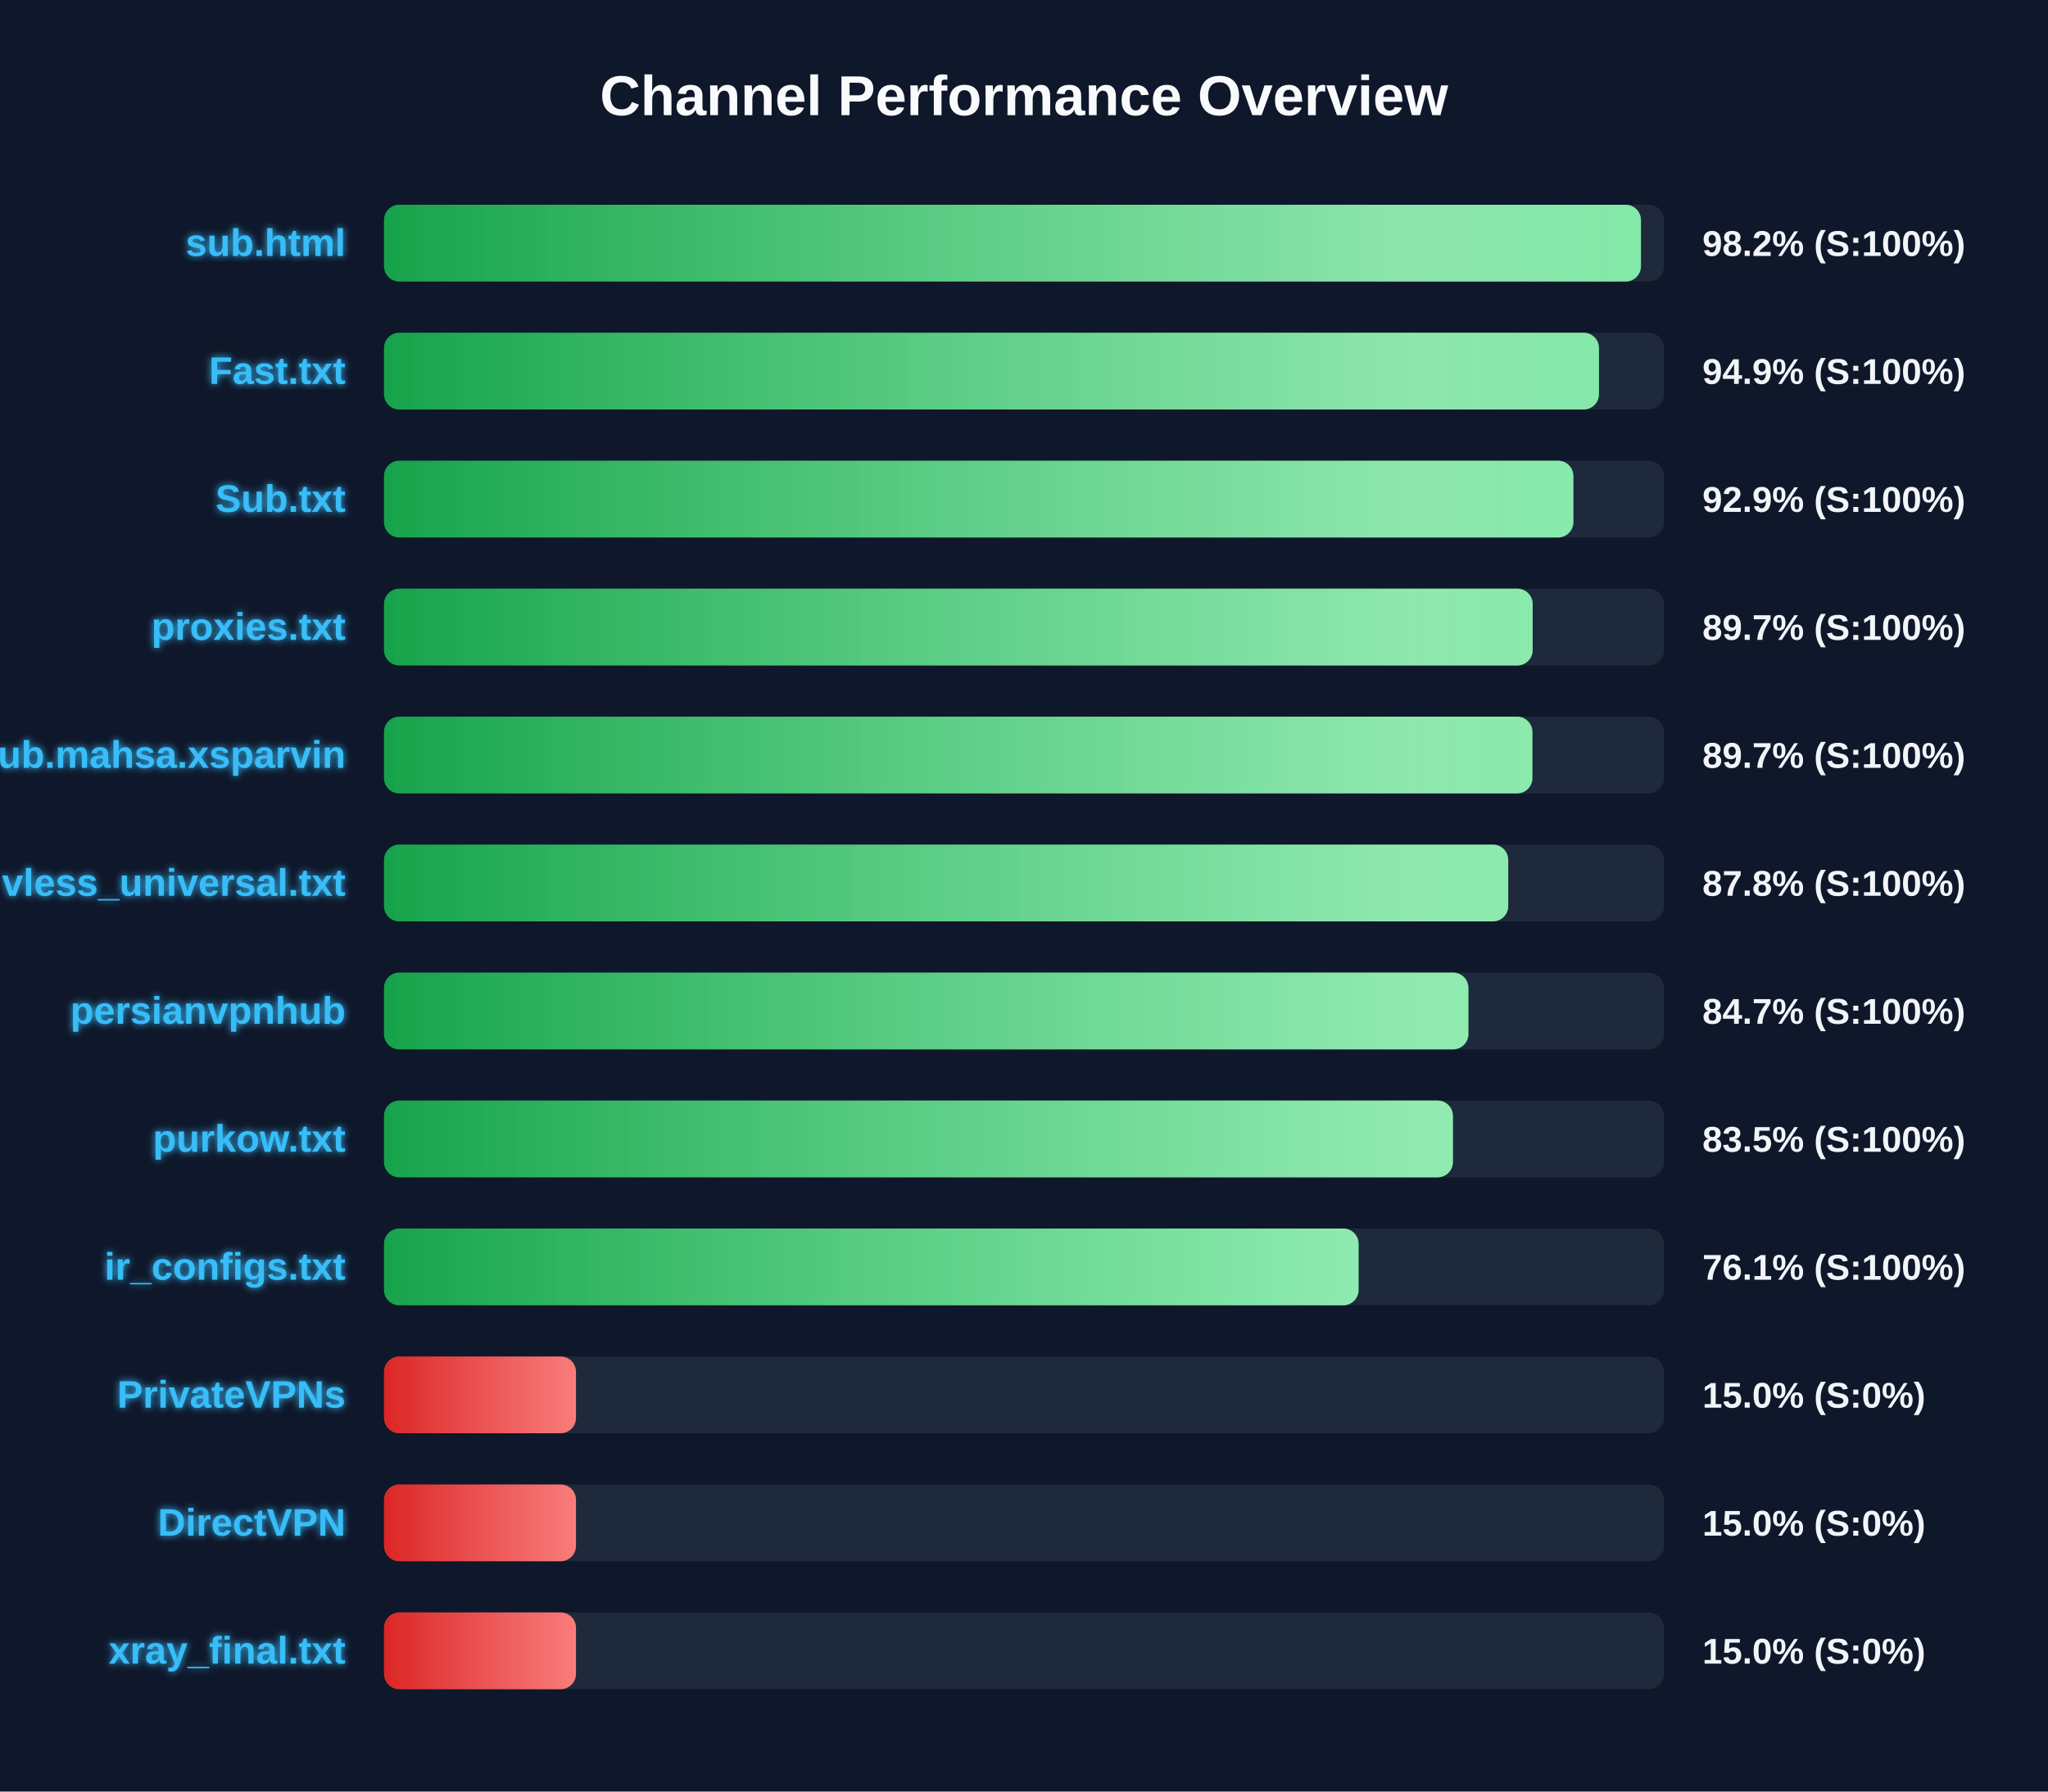
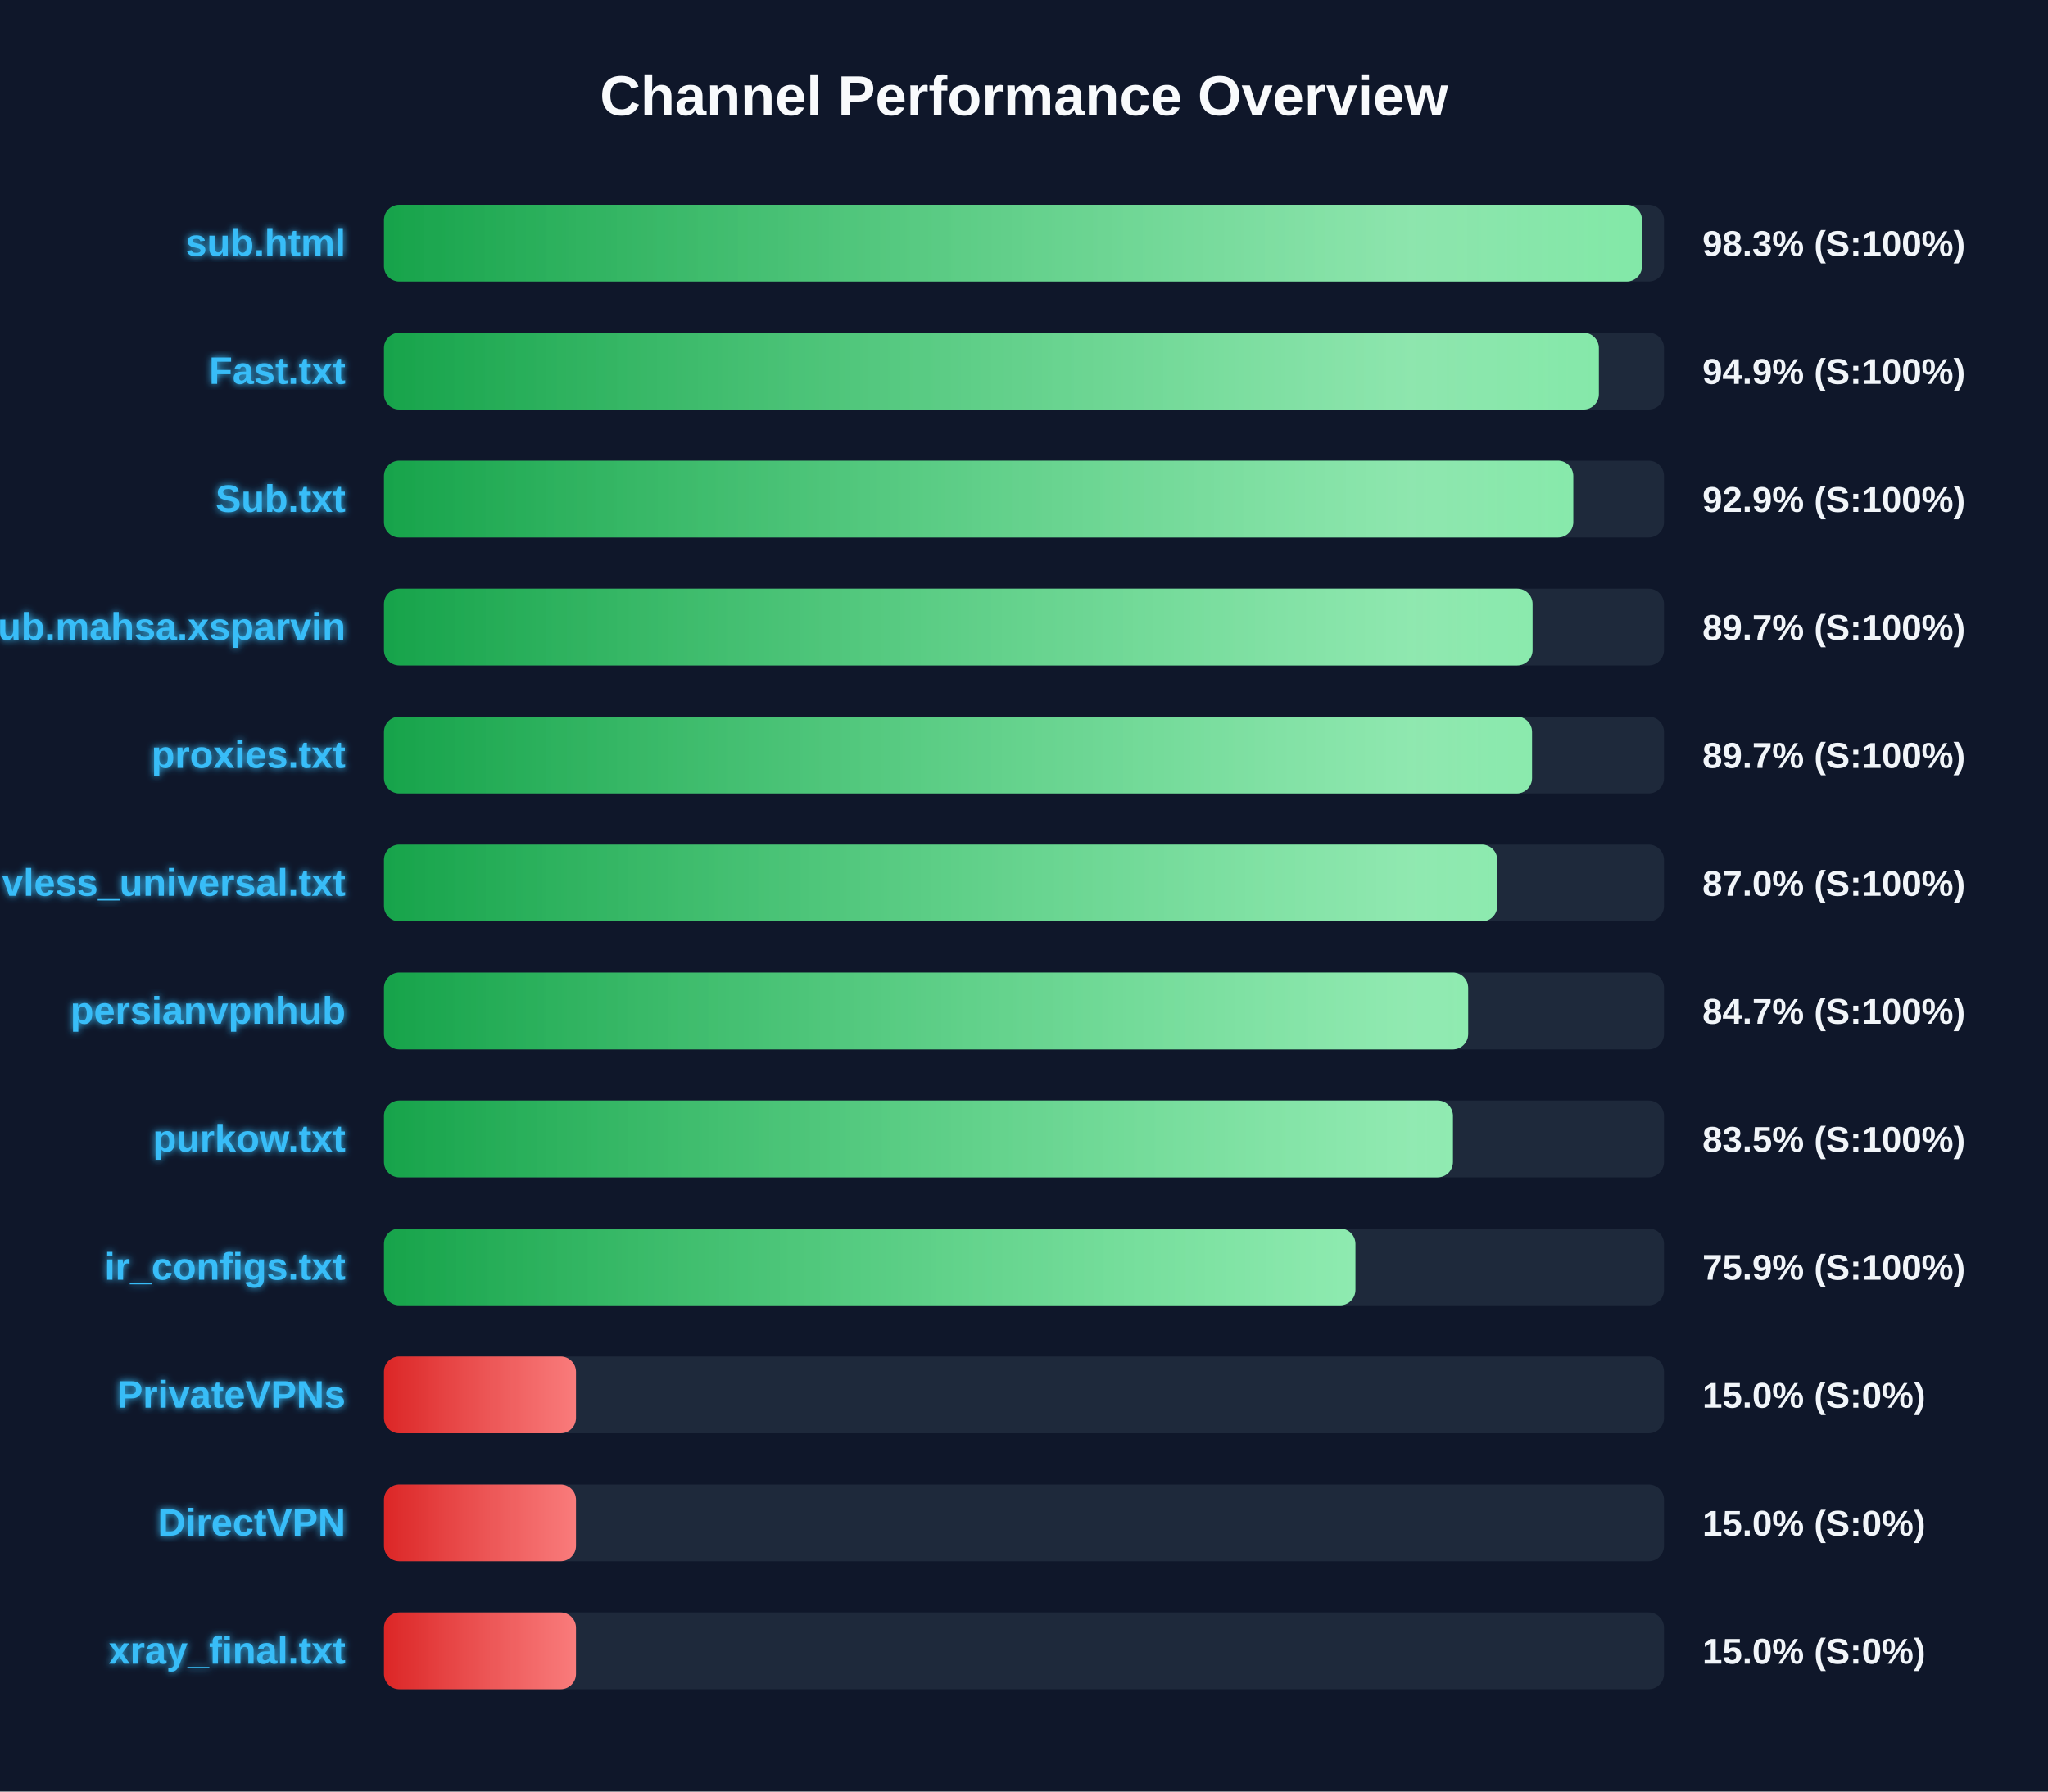
<svg xmlns="http://www.w3.org/2000/svg" width="800" height="700" version="1.1">
  <defs>
    <linearGradient id="grad-green" x1="0%" y1="0%" x2="100%" y2="0%">
      <stop offset="0%" stop-color="#16a34a" />
      <stop offset="100%" stop-color="#4ade80" />
    </linearGradient>
    <linearGradient id="grad-yellow" x1="0%" y1="0%" x2="100%" y2="0%">
      <stop offset="0%" stop-color="#ca8a04" />
      <stop offset="100%" stop-color="#fde047" />
    </linearGradient>
    <linearGradient id="grad-red" x1="0%" y1="0%" x2="100%" y2="0%">
      <stop offset="0%" stop-color="#dc2626" />
      <stop offset="100%" stop-color="#f87171" />
    </linearGradient>
    <linearGradient id="shimmer" x1="0%" y1="0%" x2="100%" y2="0%">
      <stop offset="0%" stop-color="rgba(255,255,255,0)" />
      <stop offset="50%" stop-color="rgba(255,255,255,0.4)" />
      <stop offset="100%" stop-color="rgba(255,255,255,0)" />
    </linearGradient>
    <filter id="glow" x="-20%" y="-20%" width="140%" height="140%">
      <feGaussianBlur stdDeviation="1.5" result="blur" />
      <feComposite in="SourceGraphic" in2="blur" operator="over" />
    </filter>
  </defs>
  <style>
        .bg-rect { fill: #0f172a; }
        .title { font: bold 22px 'Segoe UI', Arial, sans-serif; fill: #f8fafc; }
        .row { font: bold 15px 'Segoe UI', Arial, sans-serif; fill: #38bdf8; filter: url(#glow); }
        .score { font: bold 14px 'Segoe UI', Arial, sans-serif; fill: #f1f5f9; }
        @keyframes shimmer-anim {
            0% { transform: translateX(-100%); }
            100% { transform: translateX(200%); }
        }
        .shimmer-rect {
            animation: shimmer-anim 2.5s infinite linear;
        }
    </style>
  <rect width="100%" height="100%" class="bg-rect" />
  <text x="400" y="45" text-anchor="middle" class="title">Channel Performance Overview</text>
  <rect x="150" y="80" width="500" height="30" fill="#1e293b" rx="6" />
  <clipPath id="clip-0">
-     <rect x="150" y="80" width="491.0" height="30" rx="6" />
+     <rect x="150" y="80" width="491.4" height="30" rx="6" />
  </clipPath>
-   <rect x="150" y="80" width="491.0" height="30" fill="url(#grad-green)" rx="6" />
+   <rect x="150" y="80" width="491.4" height="30" fill="url(#grad-green)" rx="6" />
  <g clip-path="url(#clip-0)">
    <rect x="150" y="80" width="100%" height="30" fill="url(#shimmer)" class="shimmer-rect" />
  </g>
  <text x="135" y="100" text-anchor="end" class="row">sub.html</text>
-   <text x="665" y="100" text-anchor="start" class="score">98.2% (S:100%)</text>
+   <text x="665" y="100" text-anchor="start" class="score">98.3% (S:100%)</text>
  <rect x="150" y="130" width="500" height="30" fill="#1e293b" rx="6" />
  <clipPath id="clip-1">
-     <rect x="150" y="130" width="474.6" height="30" rx="6" />
+     <rect x="150" y="130" width="474.55" height="30" rx="6" />
  </clipPath>
-   <rect x="150" y="130" width="474.6" height="30" fill="url(#grad-green)" rx="6" />
+   <rect x="150" y="130" width="474.55" height="30" fill="url(#grad-green)" rx="6" />
  <g clip-path="url(#clip-1)">
    <rect x="150" y="130" width="100%" height="30" fill="url(#shimmer)" class="shimmer-rect" />
  </g>
  <text x="135" y="150" text-anchor="end" class="row">Fast.txt</text>
  <text x="665" y="150" text-anchor="start" class="score">94.9% (S:100%)</text>
  <rect x="150" y="180" width="500" height="30" fill="#1e293b" rx="6" />
  <clipPath id="clip-2">
-     <rect x="150" y="180" width="464.6" height="30" rx="6" />
+     <rect x="150" y="180" width="464.55" height="30" rx="6" />
  </clipPath>
-   <rect x="150" y="180" width="464.6" height="30" fill="url(#grad-green)" rx="6" />
+   <rect x="150" y="180" width="464.55" height="30" fill="url(#grad-green)" rx="6" />
  <g clip-path="url(#clip-2)">
    <rect x="150" y="180" width="100%" height="30" fill="url(#shimmer)" class="shimmer-rect" />
  </g>
  <text x="135" y="200" text-anchor="end" class="row">Sub.txt</text>
  <text x="665" y="200" text-anchor="start" class="score">92.9% (S:100%)</text>
  <rect x="150" y="230" width="500" height="30" fill="#1e293b" rx="6" />
  <clipPath id="clip-3">
-     <rect x="150" y="230" width="448.7" height="30" rx="6" />
+     <rect x="150" y="230" width="448.65" height="30" rx="6" />
  </clipPath>
-   <rect x="150" y="230" width="448.7" height="30" fill="url(#grad-green)" rx="6" />
+   <rect x="150" y="230" width="448.65" height="30" fill="url(#grad-green)" rx="6" />
  <g clip-path="url(#clip-3)">
    <rect x="150" y="230" width="100%" height="30" fill="url(#shimmer)" class="shimmer-rect" />
  </g>
-   <text x="135" y="250" text-anchor="end" class="row">proxies.txt</text>
+   <text x="135" y="250" text-anchor="end" class="row">Sub.mahsa.xsparvin</text>
  <text x="665" y="250" text-anchor="start" class="score">89.7% (S:100%)</text>
  <rect x="150" y="280" width="500" height="30" fill="#1e293b" rx="6" />
  <clipPath id="clip-4">
-     <rect x="150" y="280" width="448.6" height="30" rx="6" />
+     <rect x="150" y="280" width="448.45" height="30" rx="6" />
  </clipPath>
-   <rect x="150" y="280" width="448.6" height="30" fill="url(#grad-green)" rx="6" />
+   <rect x="150" y="280" width="448.45" height="30" fill="url(#grad-green)" rx="6" />
  <g clip-path="url(#clip-4)">
    <rect x="150" y="280" width="100%" height="30" fill="url(#shimmer)" class="shimmer-rect" />
  </g>
-   <text x="135" y="300" text-anchor="end" class="row">Sub.mahsa.xsparvin</text>
+   <text x="135" y="300" text-anchor="end" class="row">proxies.txt</text>
  <text x="665" y="300" text-anchor="start" class="score">89.7% (S:100%)</text>
  <rect x="150" y="330" width="500" height="30" fill="#1e293b" rx="6" />
  <clipPath id="clip-5">
-     <rect x="150" y="330" width="439.15" height="30" rx="6" />
+     <rect x="150" y="330" width="434.85" height="30" rx="6" />
  </clipPath>
-   <rect x="150" y="330" width="439.15" height="30" fill="url(#grad-green)" rx="6" />
+   <rect x="150" y="330" width="434.85" height="30" fill="url(#grad-green)" rx="6" />
  <g clip-path="url(#clip-5)">
    <rect x="150" y="330" width="100%" height="30" fill="url(#shimmer)" class="shimmer-rect" />
  </g>
  <text x="135" y="350" text-anchor="end" class="row">vless_universal.txt</text>
-   <text x="665" y="350" text-anchor="start" class="score">87.8% (S:100%)</text>
+   <text x="665" y="350" text-anchor="start" class="score">87.0% (S:100%)</text>
  <rect x="150" y="380" width="500" height="30" fill="#1e293b" rx="6" />
  <clipPath id="clip-6">
-     <rect x="150" y="380" width="423.6" height="30" rx="6" />
+     <rect x="150" y="380" width="423.5" height="30" rx="6" />
  </clipPath>
-   <rect x="150" y="380" width="423.6" height="30" fill="url(#grad-green)" rx="6" />
+   <rect x="150" y="380" width="423.5" height="30" fill="url(#grad-green)" rx="6" />
  <g clip-path="url(#clip-6)">
    <rect x="150" y="380" width="100%" height="30" fill="url(#shimmer)" class="shimmer-rect" />
  </g>
  <text x="135" y="400" text-anchor="end" class="row">persianvpnhub</text>
  <text x="665" y="400" text-anchor="start" class="score">84.7% (S:100%)</text>
  <rect x="150" y="430" width="500" height="30" fill="#1e293b" rx="6" />
  <clipPath id="clip-7">
    <rect x="150" y="430" width="417.55" height="30" rx="6" />
  </clipPath>
  <rect x="150" y="430" width="417.55" height="30" fill="url(#grad-green)" rx="6" />
  <g clip-path="url(#clip-7)">
    <rect x="150" y="430" width="100%" height="30" fill="url(#shimmer)" class="shimmer-rect" />
  </g>
  <text x="135" y="450" text-anchor="end" class="row">purkow.txt</text>
  <text x="665" y="450" text-anchor="start" class="score">83.5% (S:100%)</text>
  <rect x="150" y="480" width="500" height="30" fill="#1e293b" rx="6" />
  <clipPath id="clip-8">
-     <rect x="150" y="480" width="380.7" height="30" rx="6" />
+     <rect x="150" y="480" width="379.45" height="30" rx="6" />
  </clipPath>
-   <rect x="150" y="480" width="380.7" height="30" fill="url(#grad-green)" rx="6" />
+   <rect x="150" y="480" width="379.45" height="30" fill="url(#grad-green)" rx="6" />
  <g clip-path="url(#clip-8)">
    <rect x="150" y="480" width="100%" height="30" fill="url(#shimmer)" class="shimmer-rect" />
  </g>
  <text x="135" y="500" text-anchor="end" class="row">ir_configs.txt</text>
-   <text x="665" y="500" text-anchor="start" class="score">76.1% (S:100%)</text>
+   <text x="665" y="500" text-anchor="start" class="score">75.9% (S:100%)</text>
  <rect x="150" y="530" width="500" height="30" fill="#1e293b" rx="6" />
  <clipPath id="clip-9">
    <rect x="150" y="530" width="75.0" height="30" rx="6" />
  </clipPath>
  <rect x="150" y="530" width="75.0" height="30" fill="url(#grad-red)" rx="6" />
  <g clip-path="url(#clip-9)">
    <rect x="150" y="530" width="100%" height="30" fill="url(#shimmer)" class="shimmer-rect" />
  </g>
  <text x="135" y="550" text-anchor="end" class="row">PrivateVPNs</text>
  <text x="665" y="550" text-anchor="start" class="score">15.0% (S:0%)</text>
  <rect x="150" y="580" width="500" height="30" fill="#1e293b" rx="6" />
  <clipPath id="clip-10">
    <rect x="150" y="580" width="75.0" height="30" rx="6" />
  </clipPath>
  <rect x="150" y="580" width="75.0" height="30" fill="url(#grad-red)" rx="6" />
  <g clip-path="url(#clip-10)">
    <rect x="150" y="580" width="100%" height="30" fill="url(#shimmer)" class="shimmer-rect" />
  </g>
  <text x="135" y="600" text-anchor="end" class="row">DirectVPN</text>
  <text x="665" y="600" text-anchor="start" class="score">15.0% (S:0%)</text>
  <rect x="150" y="630" width="500" height="30" fill="#1e293b" rx="6" />
  <clipPath id="clip-11">
    <rect x="150" y="630" width="75.0" height="30" rx="6" />
  </clipPath>
  <rect x="150" y="630" width="75.0" height="30" fill="url(#grad-red)" rx="6" />
  <g clip-path="url(#clip-11)">
    <rect x="150" y="630" width="100%" height="30" fill="url(#shimmer)" class="shimmer-rect" />
  </g>
  <text x="135" y="650" text-anchor="end" class="row">xray_final.txt</text>
  <text x="665" y="650" text-anchor="start" class="score">15.0% (S:0%)</text>
</svg>
